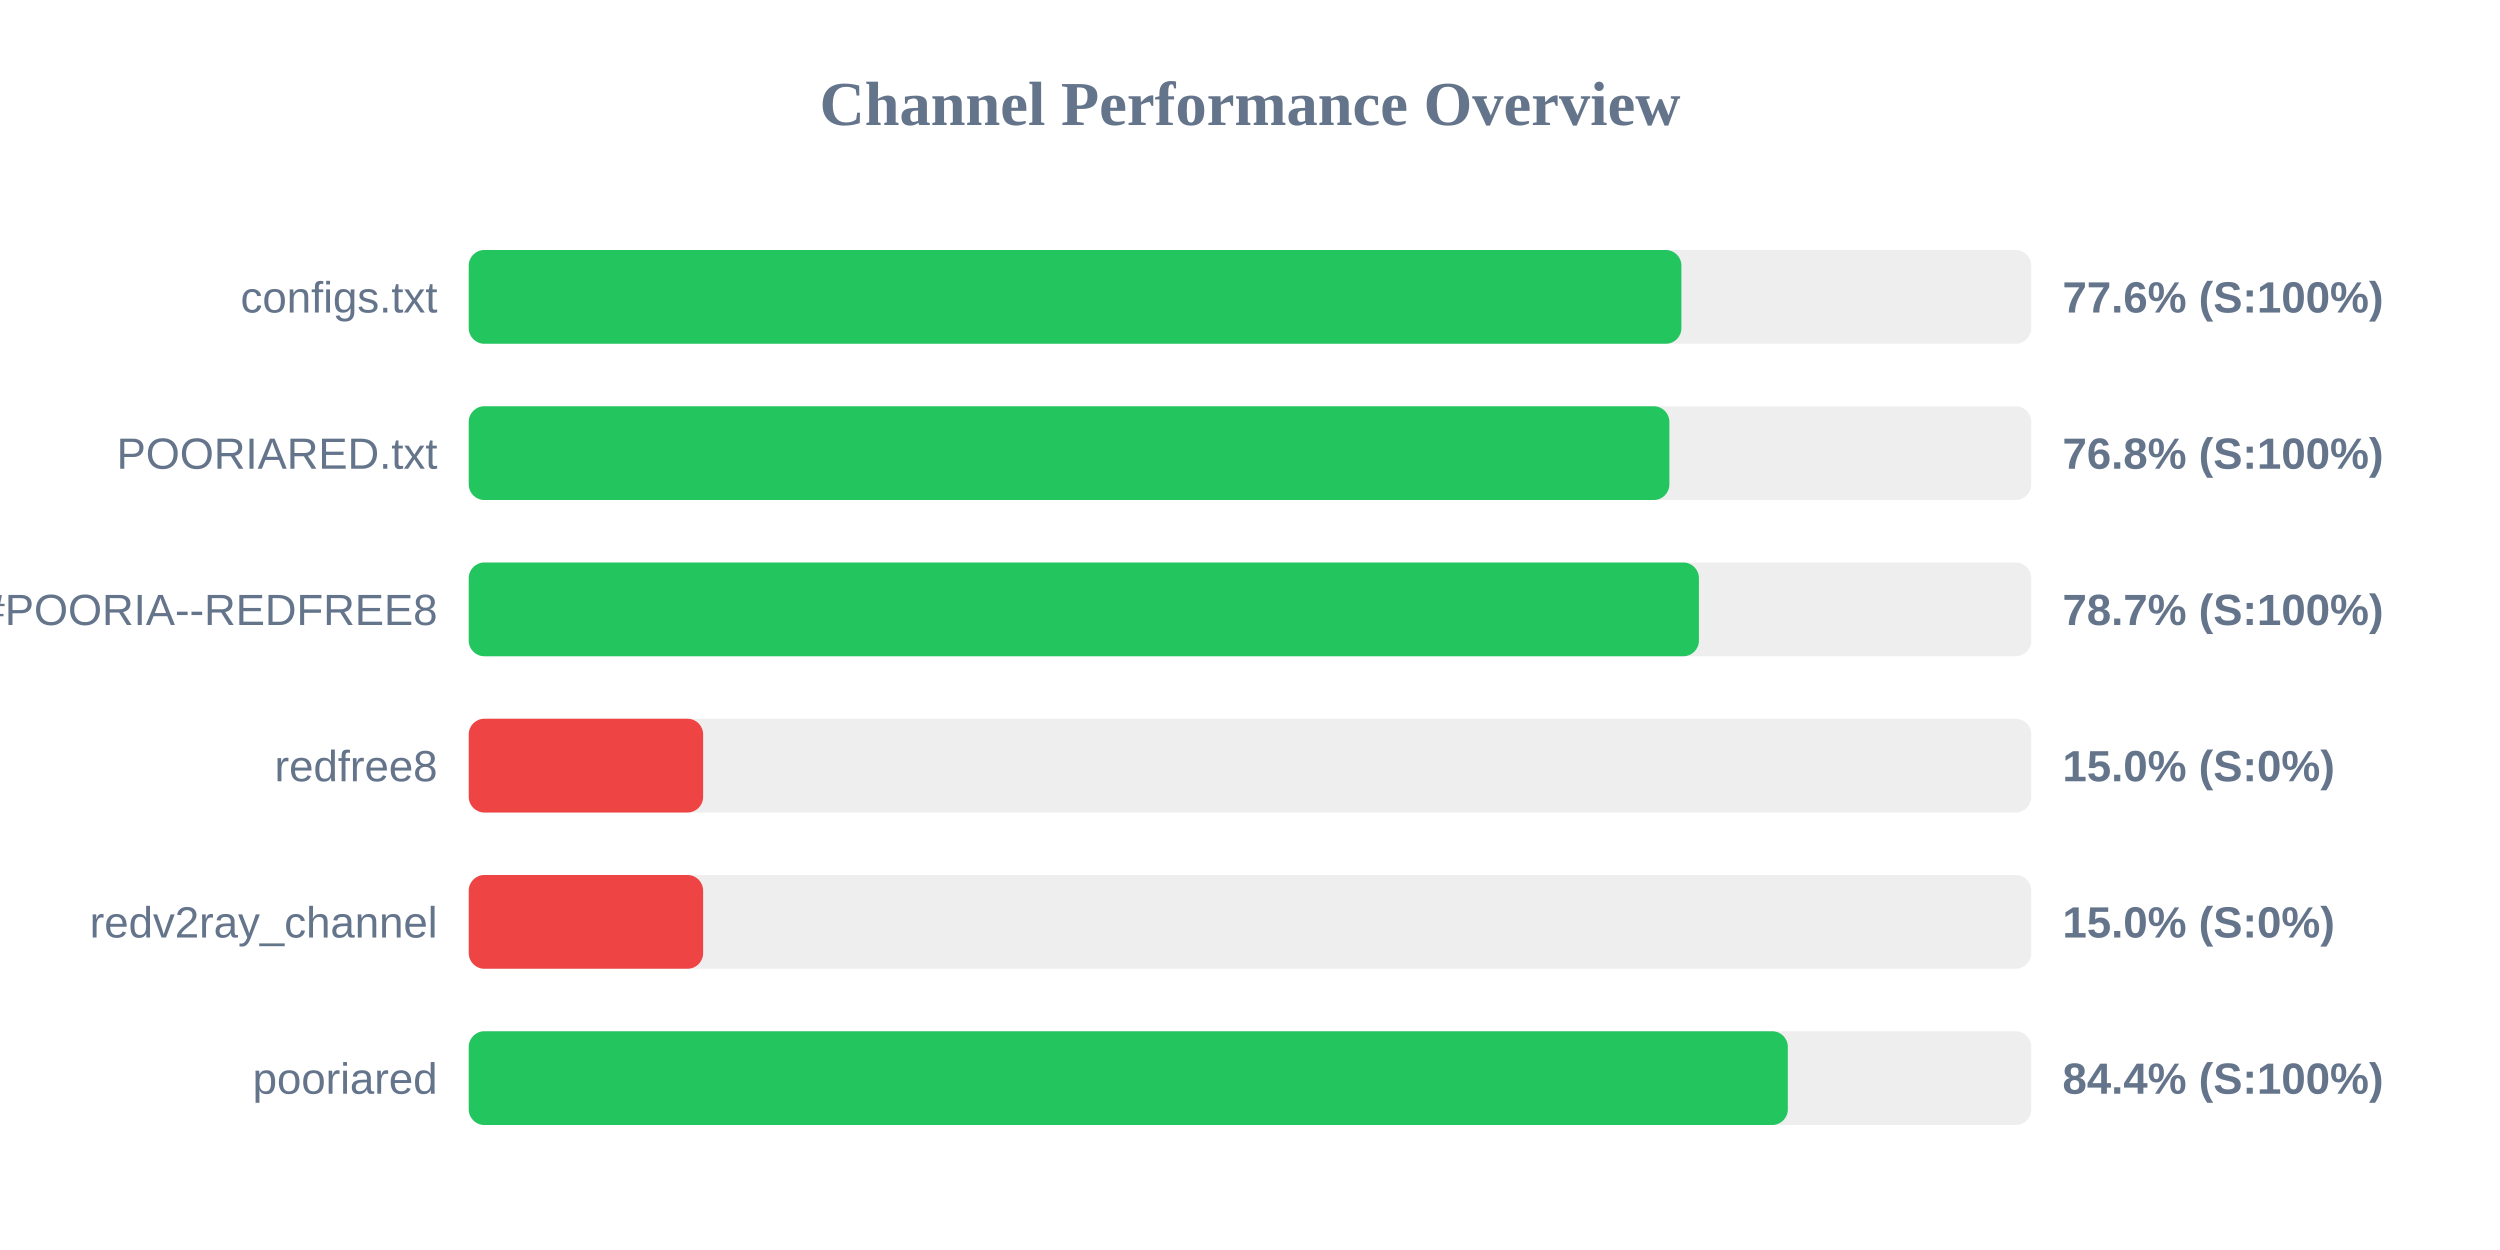
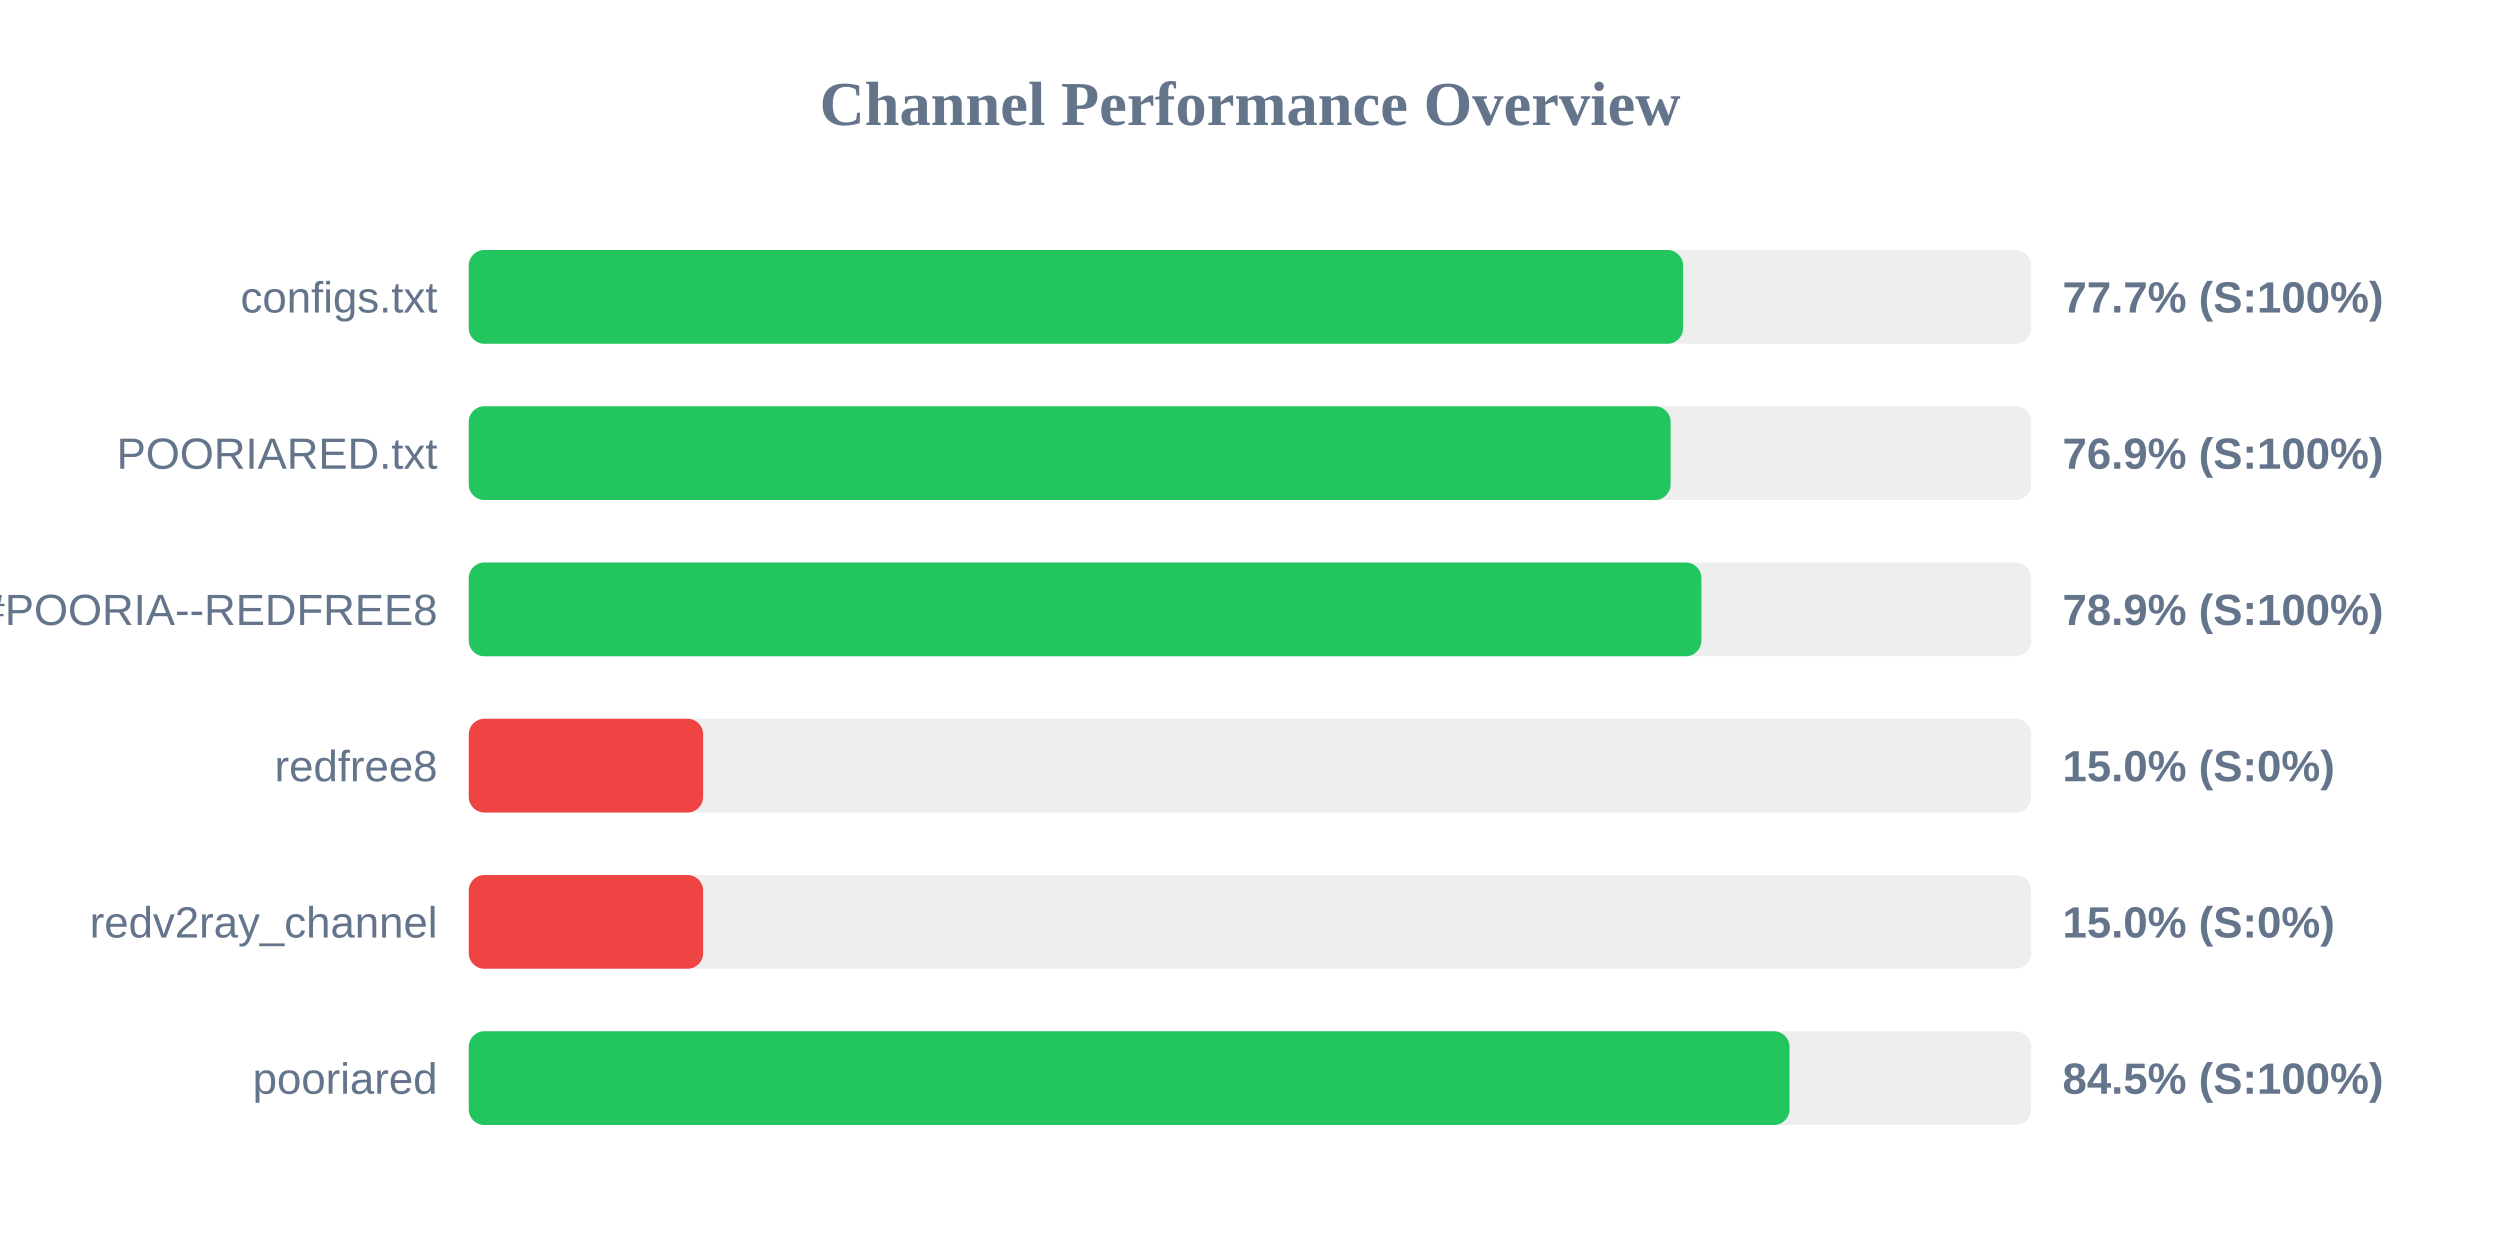
<svg xmlns="http://www.w3.org/2000/svg" width="800" height="400" version="1.1">
  <style>
        .row { font: 14px Arial; fill: #64748b; }
        .score { font: bold 14px Arial; fill: #64748b; }
    </style>
  <text x="400" y="40" text-anchor="middle" font-size="20px" font-weight="bold" fill="#64748b">Channel Performance Overview</text>
  <rect x="150" y="80" width="500" height="30" fill="#eee" rx="5" />
-   <rect x="150" y="80" width="388.05" height="30" fill="#22c55e" rx="5" />
+   <rect x="150" y="80" width="388.6" height="30" fill="#22c55e" rx="5" />
  <text x="140" y="100" text-anchor="end" class="row">configs.txt</text>
-   <text x="660" y="100" text-anchor="start" class="score">77.6% (S:100%)</text>
+   <text x="660" y="100" text-anchor="start" class="score">77.7% (S:100%)</text>
  <rect x="150" y="130" width="500" height="30" fill="#eee" rx="5" />
-   <rect x="150" y="130" width="384.2" height="30" fill="#22c55e" rx="5" />
+   <rect x="150" y="130" width="384.6" height="30" fill="#22c55e" rx="5" />
  <text x="140" y="150" text-anchor="end" class="row">POORIARED.txt</text>
-   <text x="660" y="150" text-anchor="start" class="score">76.8% (S:100%)</text>
+   <text x="660" y="150" text-anchor="start" class="score">76.9% (S:100%)</text>
  <rect x="150" y="180" width="500" height="30" fill="#eee" rx="5" />
-   <rect x="150" y="180" width="393.65" height="30" fill="#22c55e" rx="5" />
+   <rect x="150" y="180" width="394.45" height="30" fill="#22c55e" rx="5" />
  <text x="140" y="200" text-anchor="end" class="row">POORIA--REDFREE8.txt#POORIA--REDFREE8</text>
-   <text x="660" y="200" text-anchor="start" class="score">78.7% (S:100%)</text>
+   <text x="660" y="200" text-anchor="start" class="score">78.9% (S:100%)</text>
  <rect x="150" y="230" width="500" height="30" fill="#eee" rx="5" />
  <rect x="150" y="230" width="75.0" height="30" fill="#ef4444" rx="5" />
  <text x="140" y="250" text-anchor="end" class="row">redfree8</text>
  <text x="660" y="250" text-anchor="start" class="score">15.0% (S:0%)</text>
  <rect x="150" y="280" width="500" height="30" fill="#eee" rx="5" />
  <rect x="150" y="280" width="75.0" height="30" fill="#ef4444" rx="5" />
  <text x="140" y="300" text-anchor="end" class="row">redv2ray_channel</text>
  <text x="660" y="300" text-anchor="start" class="score">15.0% (S:0%)</text>
  <rect x="150" y="330" width="500" height="30" fill="#eee" rx="5" />
-   <rect x="150" y="330" width="422.1" height="30" fill="#22c55e" rx="5" />
+   <rect x="150" y="330" width="422.65" height="30" fill="#22c55e" rx="5" />
  <text x="140" y="350" text-anchor="end" class="row">pooriared</text>
-   <text x="660" y="350" text-anchor="start" class="score">84.4% (S:100%)</text>
+   <text x="660" y="350" text-anchor="start" class="score">84.5% (S:100%)</text>
</svg>
